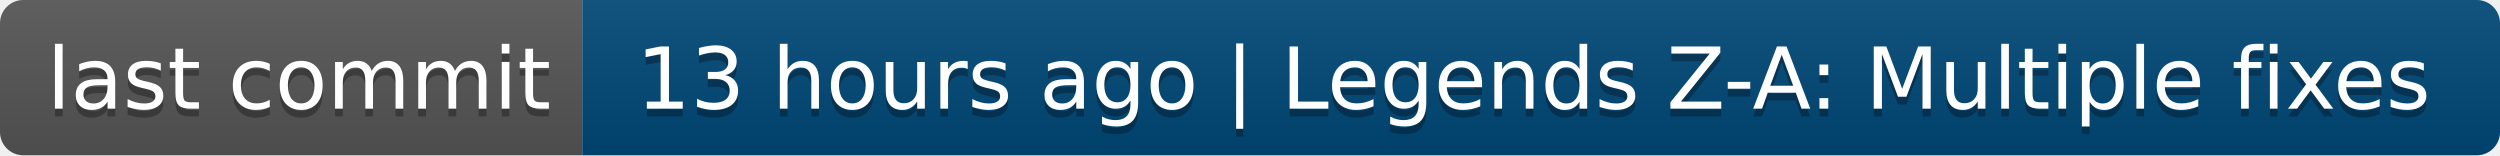
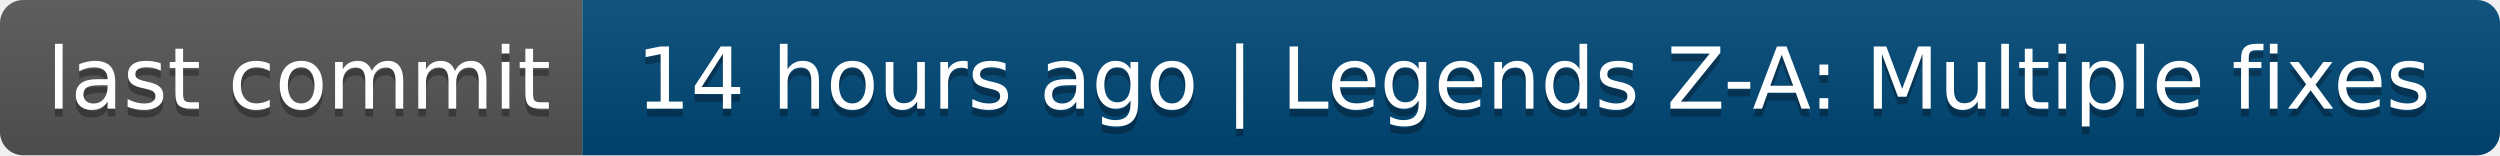
- <svg xmlns="http://www.w3.org/2000/svg" width="322" height="20" role="img" aria-label="last commit: 13 hours ago | Legends Z-A: Multiple fixes">
+ <svg xmlns="http://www.w3.org/2000/svg" width="322" height="20" role="img" aria-label="last commit: 14 hours ago | Legends Z-A: Multiple fixes">
  <linearGradient id="s" x2="0" y2="100%">
    <stop offset="0" stop-color="#bbb" stop-opacity=".1" />
    <stop offset="1" stop-opacity=".1" />
  </linearGradient>
  <clipPath id="r">
    <rect width="322" height="20" rx="3" fill="#fff" />
  </clipPath>
  <g clip-path="url(#r)">
    <rect width="75" height="20" fill="#555" />
    <rect x="75" width="247" height="20" fill="#004878" />
    <rect width="322" height="20" fill="url(#s)" />
  </g>
  <g fill="#fff" text-anchor="middle" font-family="Verdana,Geneva,DejaVu Sans,sans-serif" text-rendering="geometricPrecision" font-size="110">
    <text aria-hidden="true" x="385" y="150" fill="#010101" fill-opacity=".3" transform="scale(.1)" textLength="650">last commit</text>
    <text x="385" y="140" transform="scale(.1)" fill="#fff" textLength="650">last commit</text>
-     <text aria-hidden="true" x="1975" y="150" fill="#010101" fill-opacity=".3" transform="scale(.1)" textLength="2370">13 hours ago | Legends Z-A: Multiple fixes</text>
-     <text x="1975" y="140" transform="scale(.1)" fill="#fff" textLength="2370">13 hours ago | Legends Z-A: Multiple fixes</text>
+     <text aria-hidden="true" x="1975" y="150" fill="#010101" fill-opacity=".3" transform="scale(.1)" textLength="2370">14 hours ago | Legends Z-A: Multiple fixes</text>
+     <text x="1975" y="140" transform="scale(.1)" fill="#fff" textLength="2370">14 hours ago | Legends Z-A: Multiple fixes</text>
  </g>
</svg>
